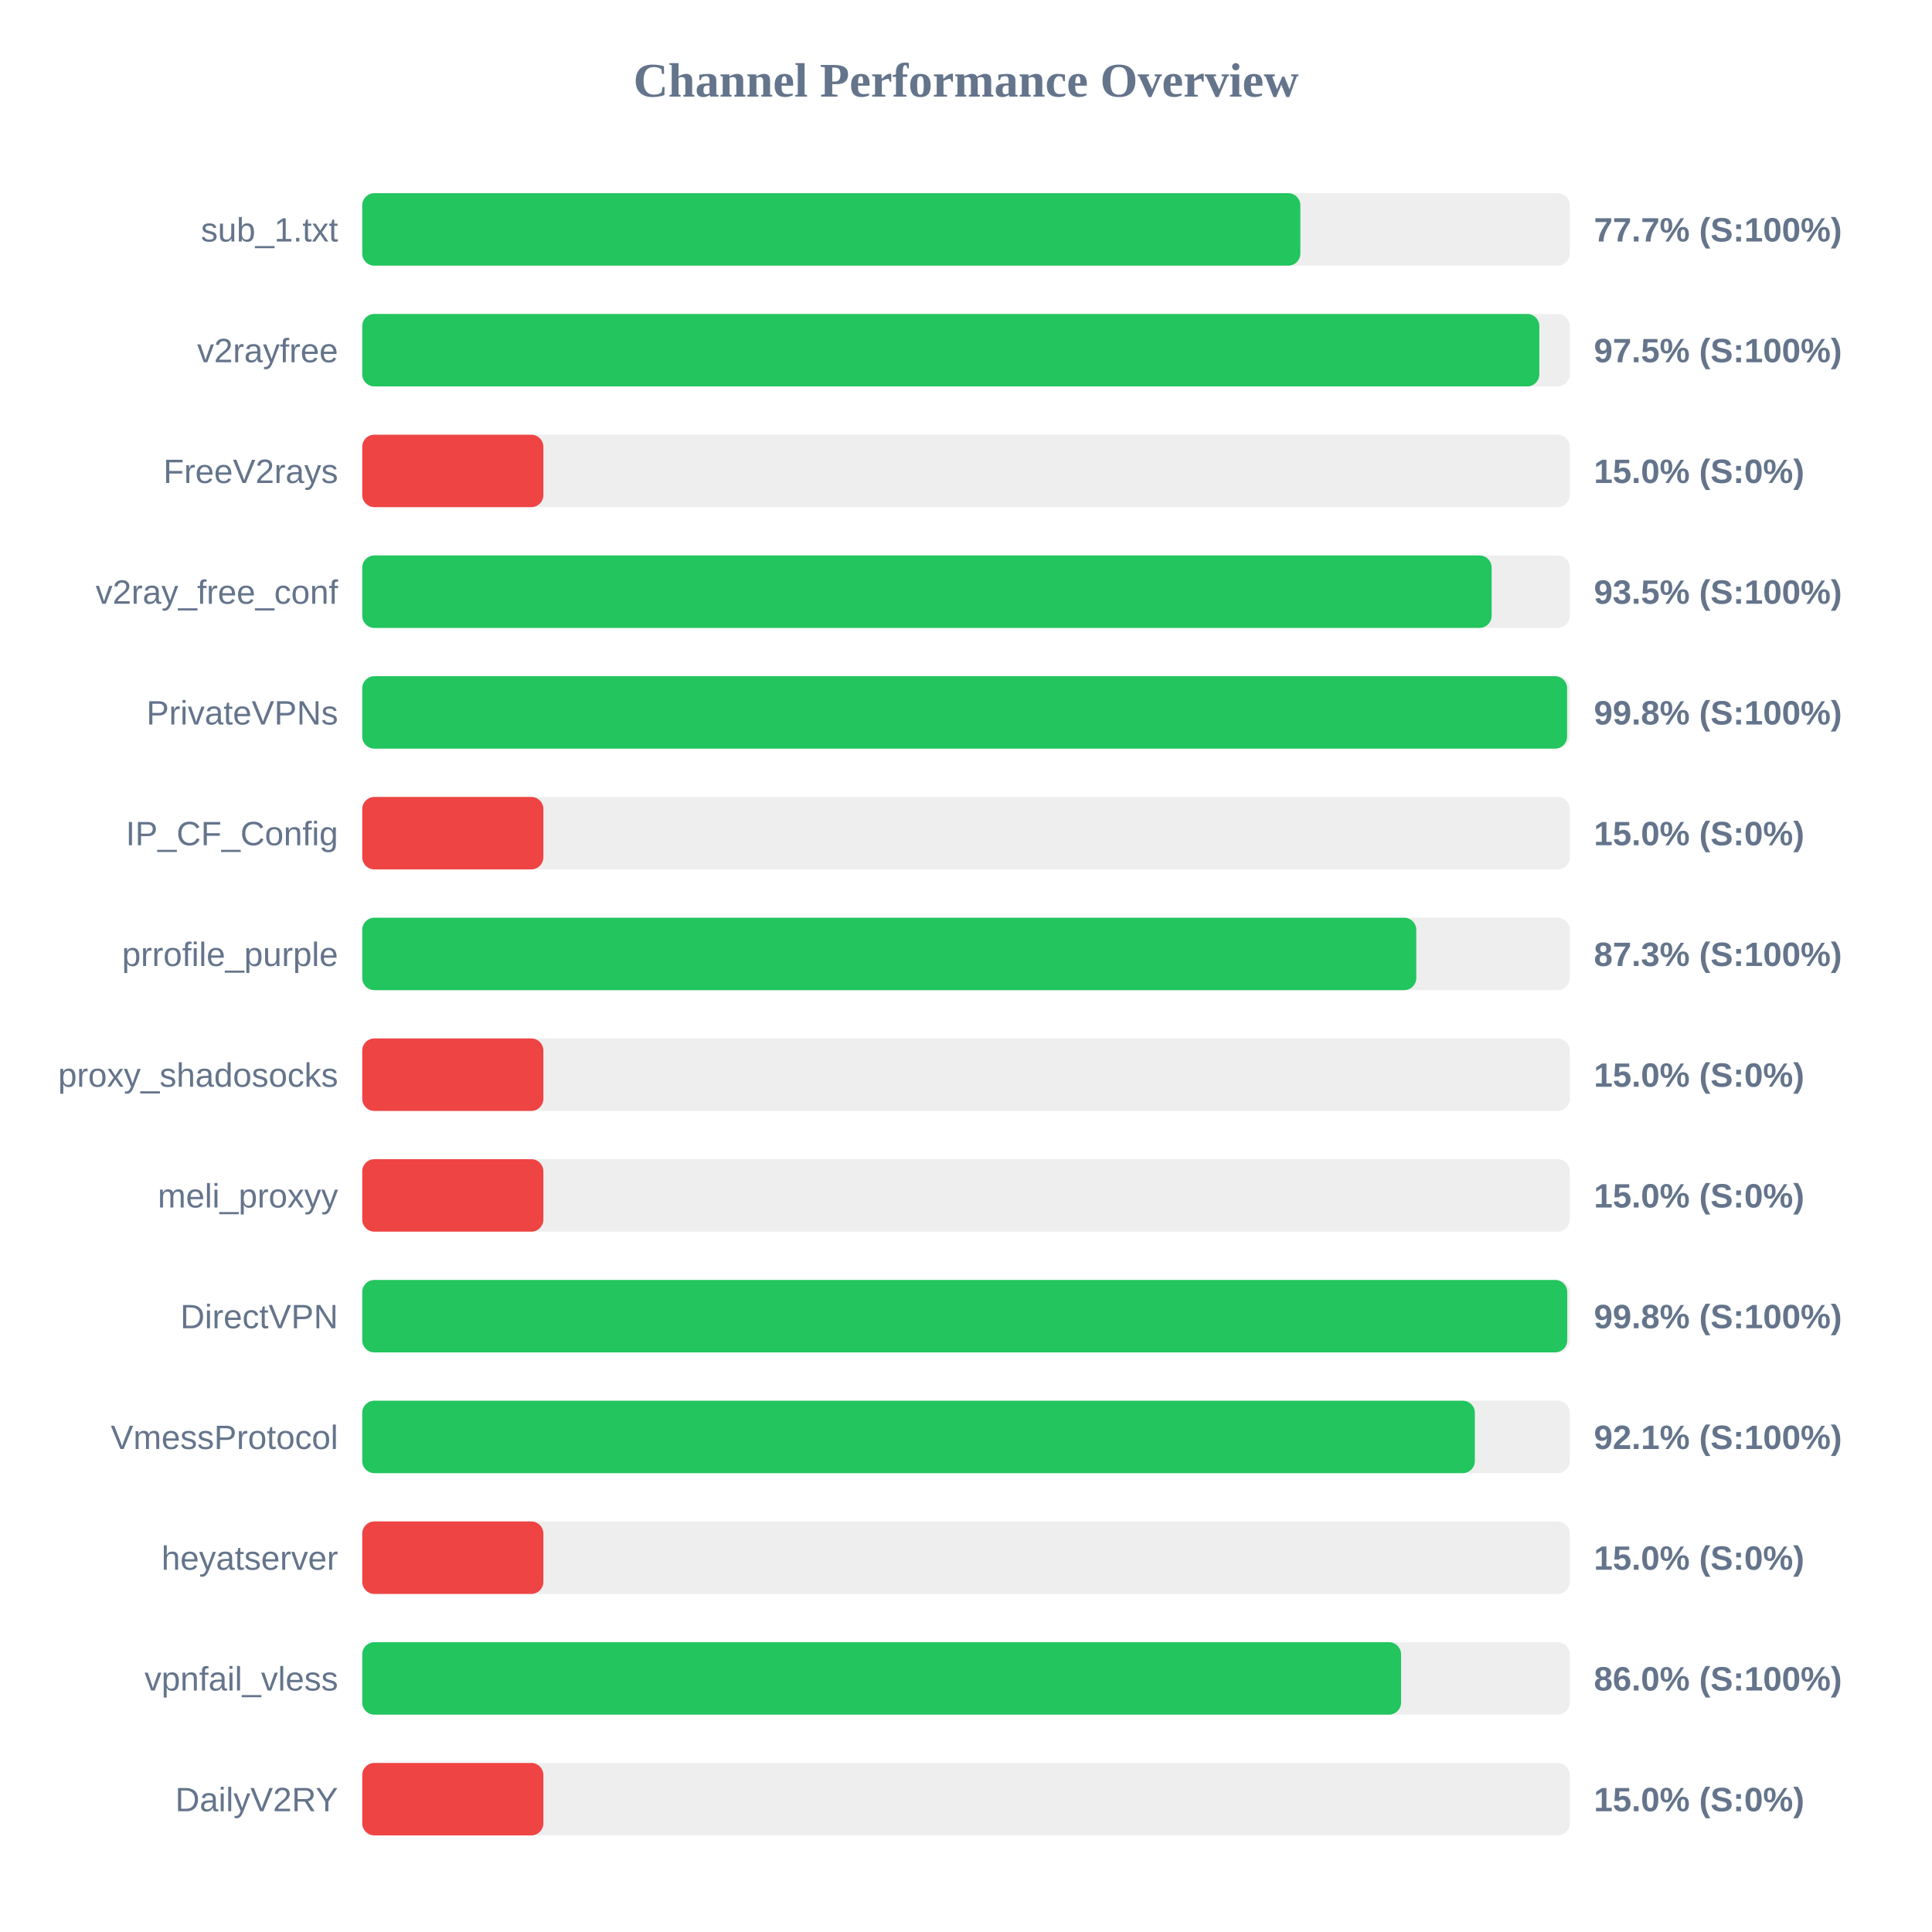
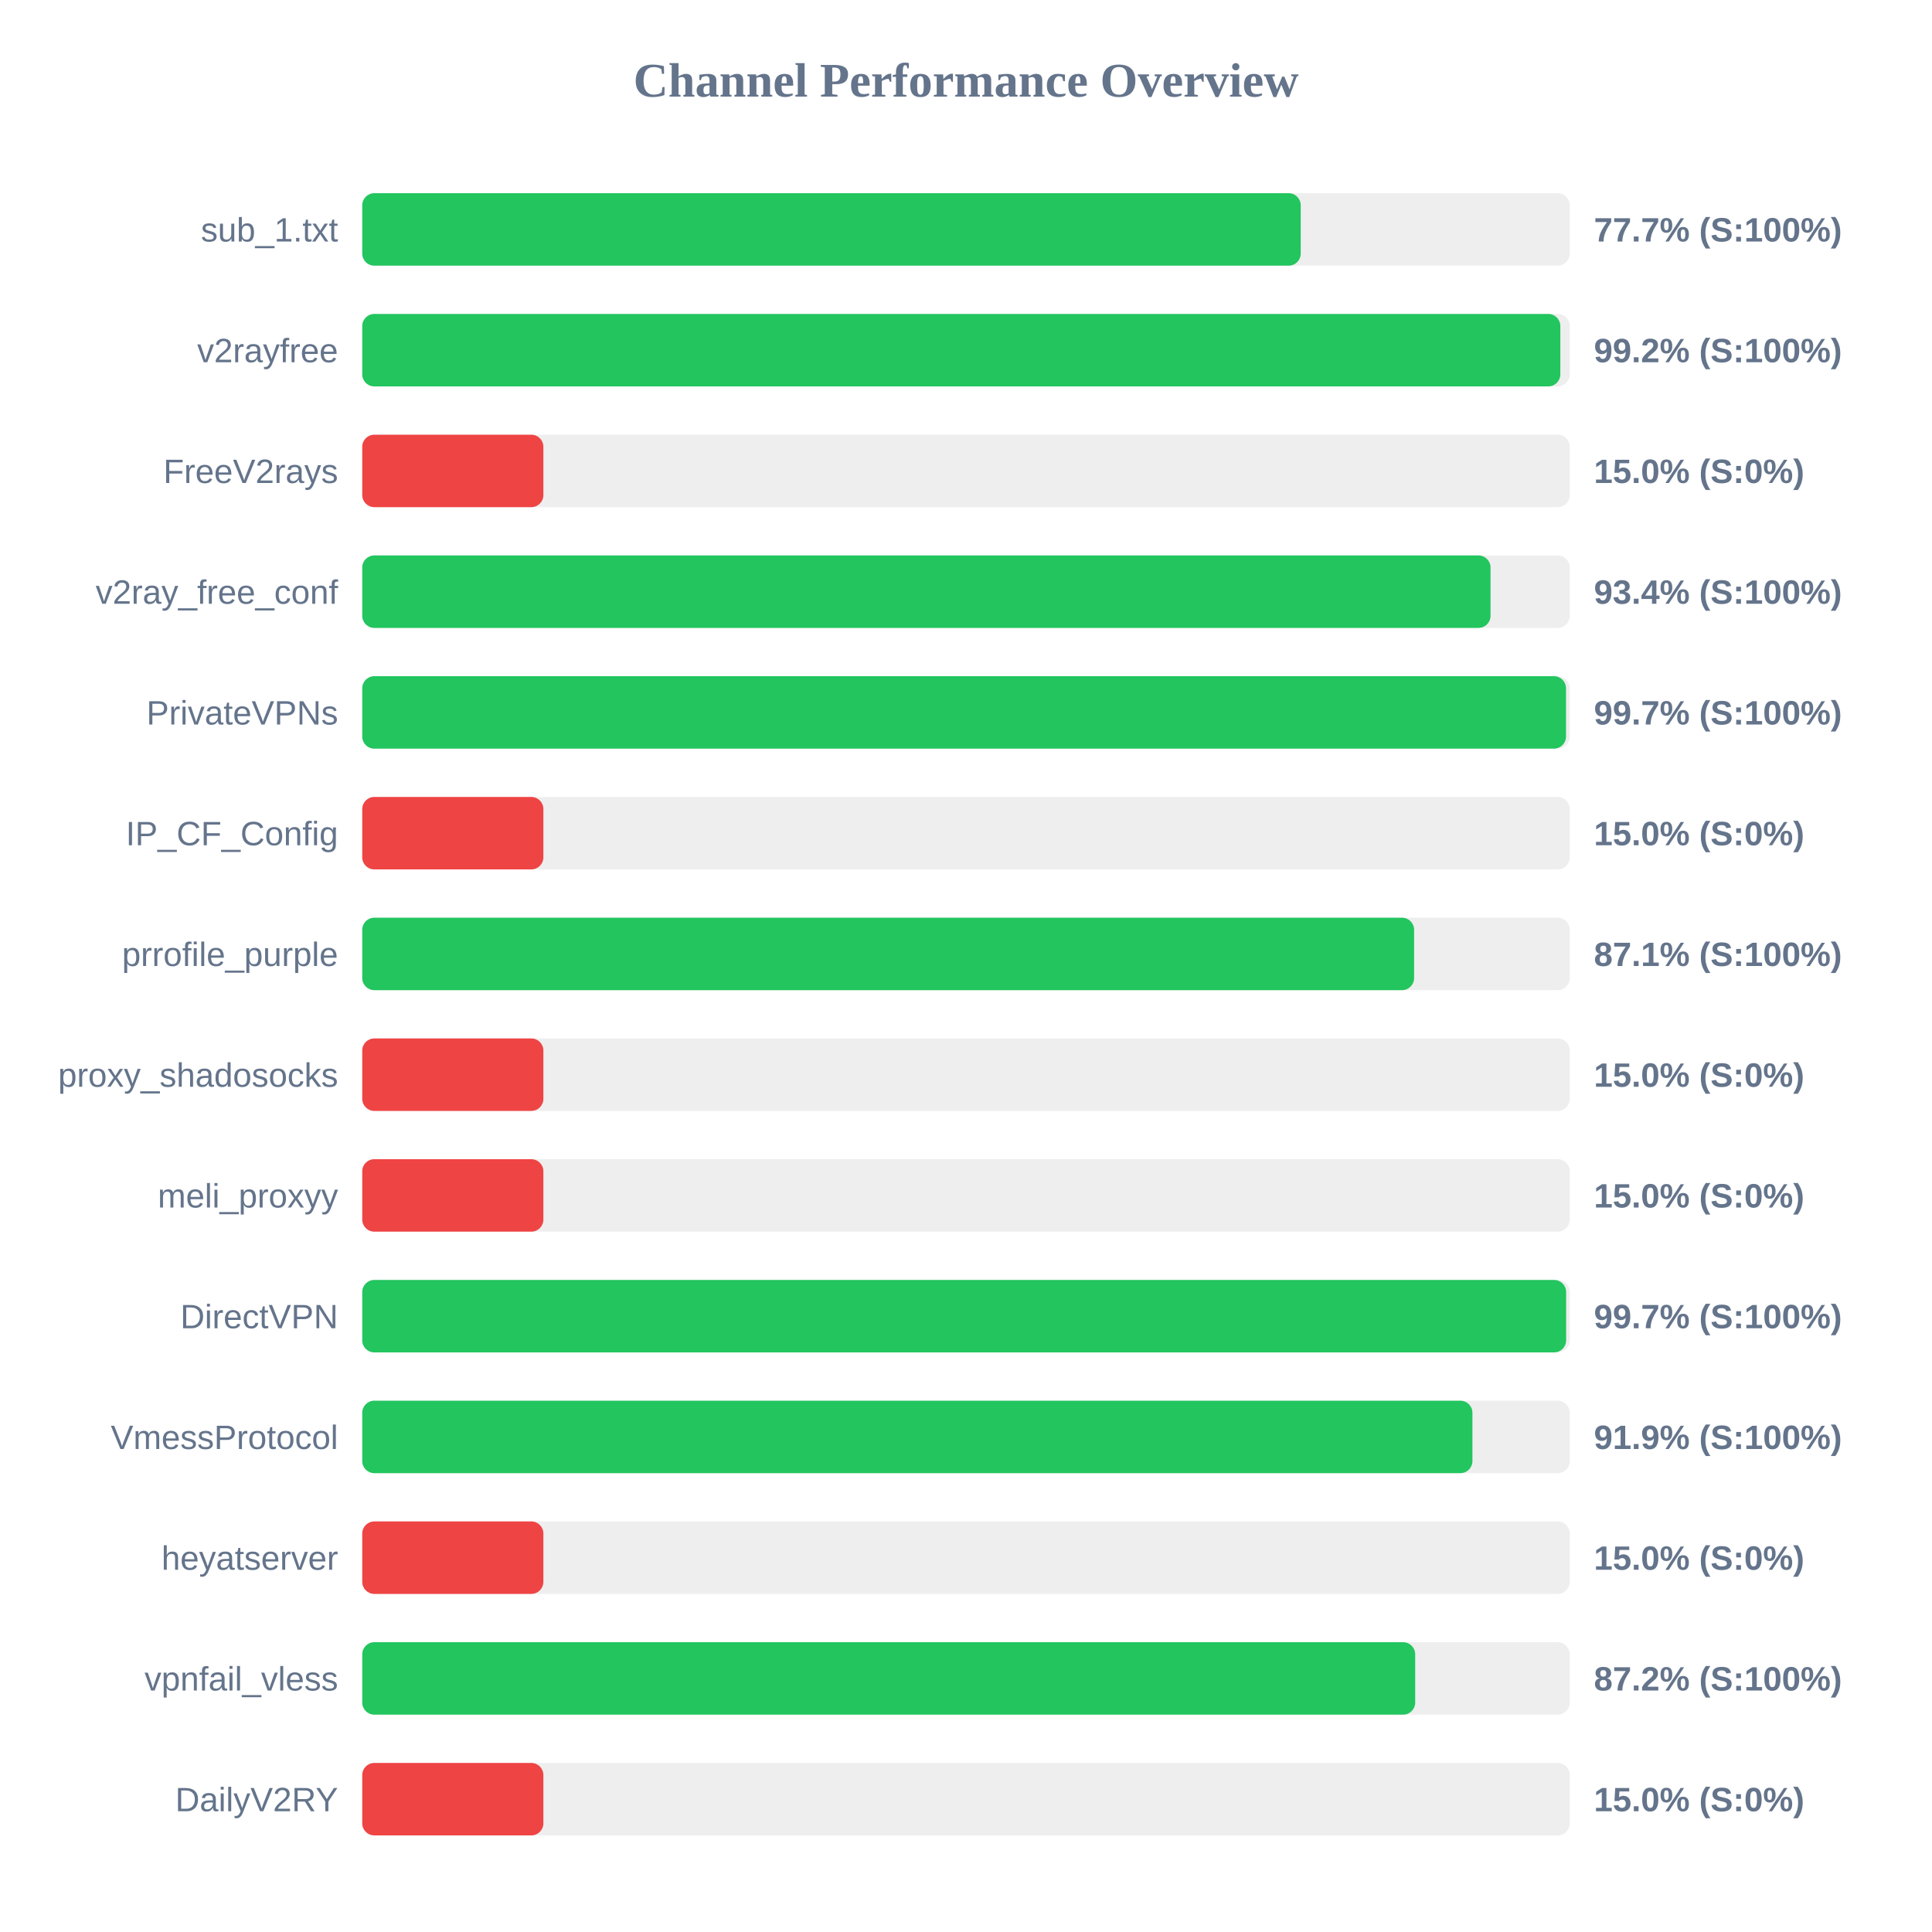
<svg xmlns="http://www.w3.org/2000/svg" width="800" height="800" version="1.1">
  <style>
        .row { font: 14px Arial; fill: #64748b; }
        .score { font: bold 14px Arial; fill: #64748b; }
    </style>
  <text x="400" y="40" text-anchor="middle" font-size="20px" font-weight="bold" fill="#64748b">Channel Performance Overview</text>
  <rect x="150" y="80" width="500" height="30" fill="#eee" rx="5" />
-   <rect x="150" y="80" width="388.45" height="30" fill="#22c55e" rx="5" />
+   <rect x="150" y="80" width="388.6" height="30" fill="#22c55e" rx="5" />
  <text x="140" y="100" text-anchor="end" class="row">sub_1.txt</text>
  <text x="660" y="100" text-anchor="start" class="score">77.7% (S:100%)</text>
  <rect x="150" y="130" width="500" height="30" fill="#eee" rx="5" />
-   <rect x="150" y="130" width="487.4" height="30" fill="#22c55e" rx="5" />
+   <rect x="150" y="130" width="496.1" height="30" fill="#22c55e" rx="5" />
  <text x="140" y="150" text-anchor="end" class="row">v2rayfree</text>
-   <text x="660" y="150" text-anchor="start" class="score">97.5% (S:100%)</text>
+   <text x="660" y="150" text-anchor="start" class="score">99.2% (S:100%)</text>
  <rect x="150" y="180" width="500" height="30" fill="#eee" rx="5" />
  <rect x="150" y="180" width="75.0" height="30" fill="#ef4444" rx="5" />
  <text x="140" y="200" text-anchor="end" class="row">FreeV2rays</text>
  <text x="660" y="200" text-anchor="start" class="score">15.0% (S:0%)</text>
  <rect x="150" y="230" width="500" height="30" fill="#eee" rx="5" />
-   <rect x="150" y="230" width="467.65" height="30" fill="#22c55e" rx="5" />
+   <rect x="150" y="230" width="467.2" height="30" fill="#22c55e" rx="5" />
  <text x="140" y="250" text-anchor="end" class="row">v2ray_free_conf</text>
-   <text x="660" y="250" text-anchor="start" class="score">93.5% (S:100%)</text>
+   <text x="660" y="250" text-anchor="start" class="score">93.4% (S:100%)</text>
  <rect x="150" y="280" width="500" height="30" fill="#eee" rx="5" />
-   <rect x="150" y="280" width="498.9" height="30" fill="#22c55e" rx="5" />
+   <rect x="150" y="280" width="498.45" height="30" fill="#22c55e" rx="5" />
  <text x="140" y="300" text-anchor="end" class="row">PrivateVPNs</text>
-   <text x="660" y="300" text-anchor="start" class="score">99.8% (S:100%)</text>
+   <text x="660" y="300" text-anchor="start" class="score">99.7% (S:100%)</text>
  <rect x="150" y="330" width="500" height="30" fill="#eee" rx="5" />
  <rect x="150" y="330" width="75.0" height="30" fill="#ef4444" rx="5" />
  <text x="140" y="350" text-anchor="end" class="row">IP_CF_Config</text>
  <text x="660" y="350" text-anchor="start" class="score">15.0% (S:0%)</text>
  <rect x="150" y="380" width="500" height="30" fill="#eee" rx="5" />
-   <rect x="150" y="380" width="436.45" height="30" fill="#22c55e" rx="5" />
+   <rect x="150" y="380" width="435.55" height="30" fill="#22c55e" rx="5" />
  <text x="140" y="400" text-anchor="end" class="row">prrofile_purple</text>
-   <text x="660" y="400" text-anchor="start" class="score">87.3% (S:100%)</text>
+   <text x="660" y="400" text-anchor="start" class="score">87.1% (S:100%)</text>
  <rect x="150" y="430" width="500" height="30" fill="#eee" rx="5" />
  <rect x="150" y="430" width="75.0" height="30" fill="#ef4444" rx="5" />
  <text x="140" y="450" text-anchor="end" class="row">proxy_shadosocks</text>
  <text x="660" y="450" text-anchor="start" class="score">15.0% (S:0%)</text>
  <rect x="150" y="480" width="500" height="30" fill="#eee" rx="5" />
  <rect x="150" y="480" width="75.0" height="30" fill="#ef4444" rx="5" />
  <text x="140" y="500" text-anchor="end" class="row">meli_proxyy</text>
  <text x="660" y="500" text-anchor="start" class="score">15.0% (S:0%)</text>
  <rect x="150" y="530" width="500" height="30" fill="#eee" rx="5" />
-   <rect x="150" y="530" width="498.95" height="30" fill="#22c55e" rx="5" />
+   <rect x="150" y="530" width="498.5" height="30" fill="#22c55e" rx="5" />
  <text x="140" y="550" text-anchor="end" class="row">DirectVPN</text>
-   <text x="660" y="550" text-anchor="start" class="score">99.8% (S:100%)</text>
+   <text x="660" y="550" text-anchor="start" class="score">99.7% (S:100%)</text>
  <rect x="150" y="580" width="500" height="30" fill="#eee" rx="5" />
-   <rect x="150" y="580" width="460.7" height="30" fill="#22c55e" rx="5" />
+   <rect x="150" y="580" width="459.7" height="30" fill="#22c55e" rx="5" />
  <text x="140" y="600" text-anchor="end" class="row">VmessProtocol</text>
-   <text x="660" y="600" text-anchor="start" class="score">92.1% (S:100%)</text>
+   <text x="660" y="600" text-anchor="start" class="score">91.9% (S:100%)</text>
  <rect x="150" y="630" width="500" height="30" fill="#eee" rx="5" />
  <rect x="150" y="630" width="75.0" height="30" fill="#ef4444" rx="5" />
  <text x="140" y="650" text-anchor="end" class="row">heyatserver</text>
  <text x="660" y="650" text-anchor="start" class="score">15.0% (S:0%)</text>
  <rect x="150" y="680" width="500" height="30" fill="#eee" rx="5" />
-   <rect x="150" y="680" width="430.15" height="30" fill="#22c55e" rx="5" />
+   <rect x="150" y="680" width="436.0" height="30" fill="#22c55e" rx="5" />
  <text x="140" y="700" text-anchor="end" class="row">vpnfail_vless</text>
-   <text x="660" y="700" text-anchor="start" class="score">86.0% (S:100%)</text>
+   <text x="660" y="700" text-anchor="start" class="score">87.2% (S:100%)</text>
  <rect x="150" y="730" width="500" height="30" fill="#eee" rx="5" />
  <rect x="150" y="730" width="75.0" height="30" fill="#ef4444" rx="5" />
  <text x="140" y="750" text-anchor="end" class="row">DailyV2RY</text>
  <text x="660" y="750" text-anchor="start" class="score">15.0% (S:0%)</text>
</svg>
